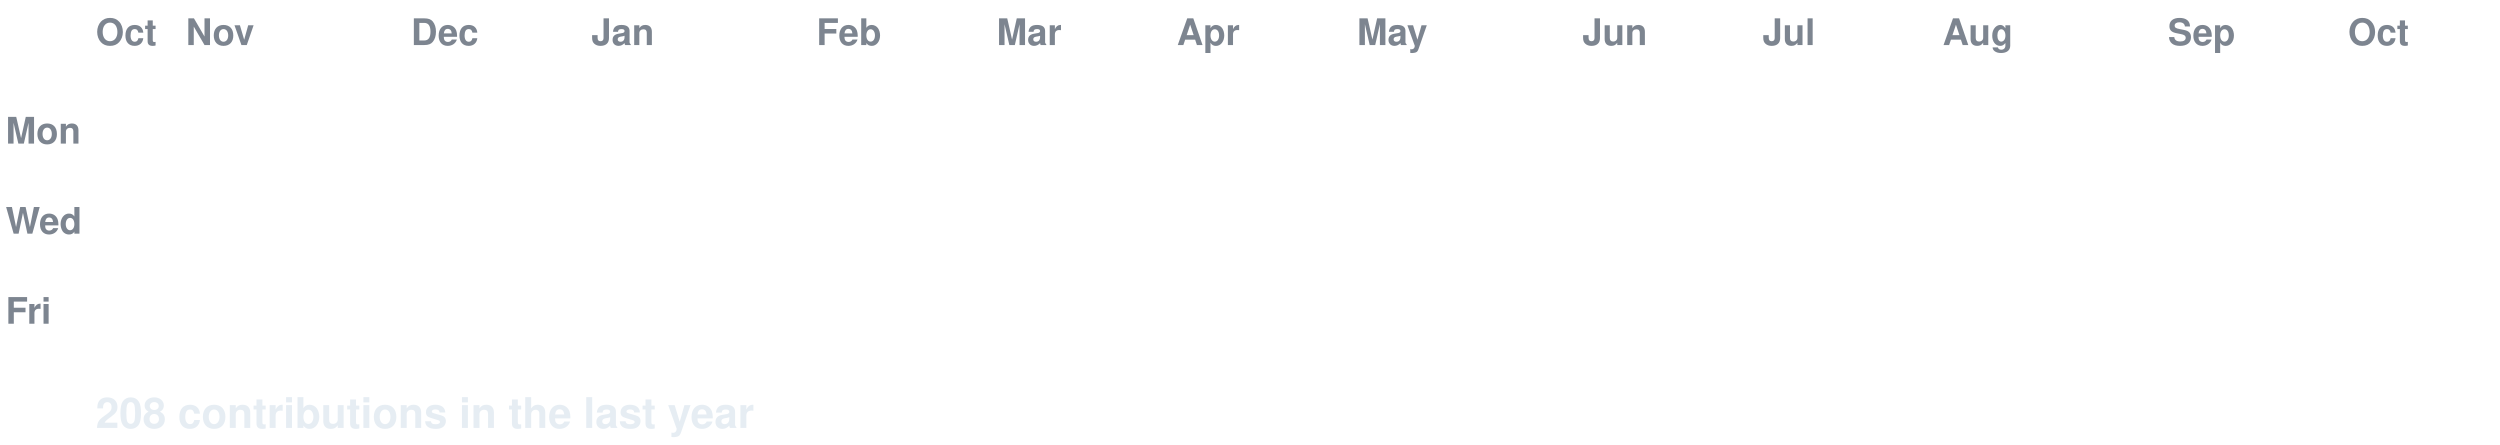
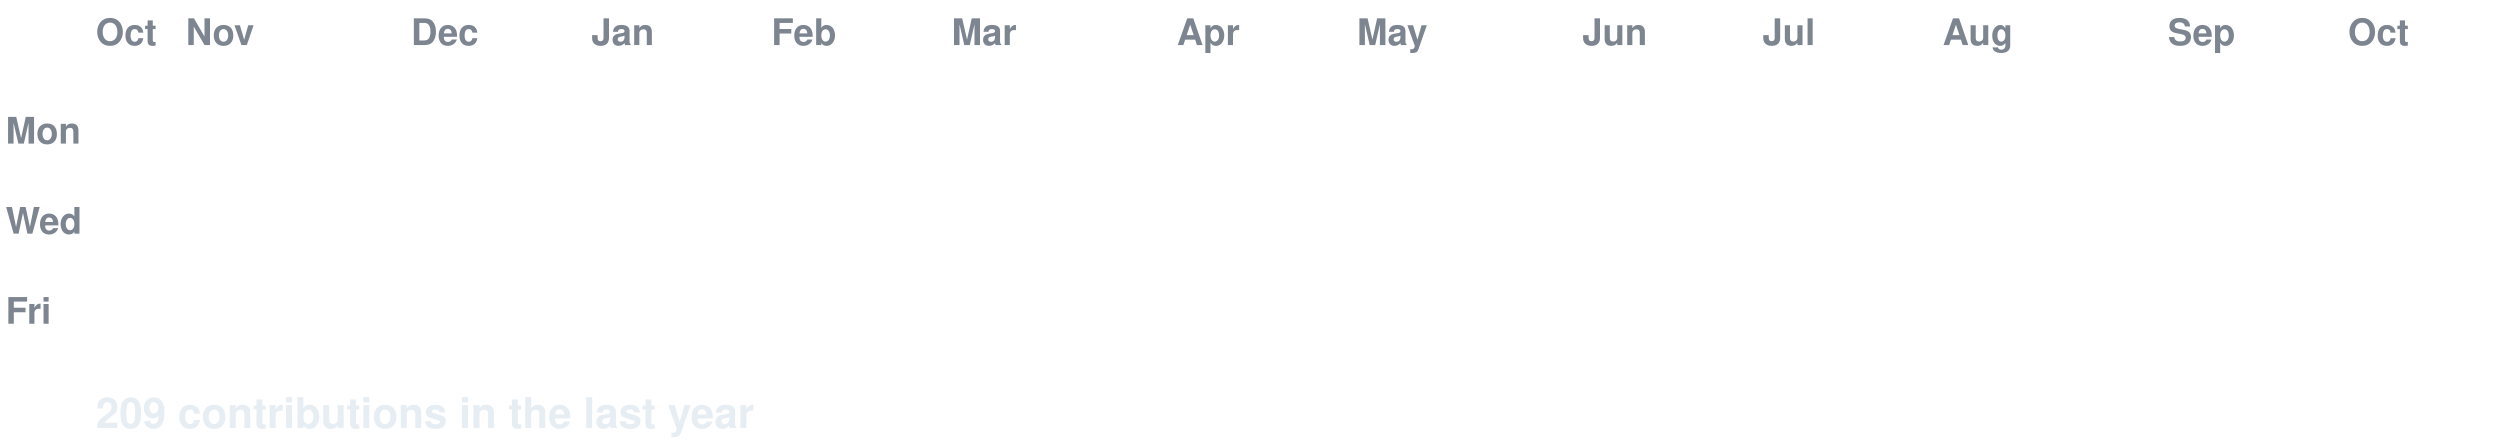
<svg xmlns="http://www.w3.org/2000/svg" width="888" height="158" viewBox="0 0 888 158" font-family="-apple-system,Segoe UI,Helvetica,Arial,sans-serif">
  <style>
  text.lbl { fill:#7d8590; font-size:13px; font-weight:600; }
  text.total { fill:#e6edf3; font-size:15px; font-weight:700; }
  .c { transform-box:fill-box; transform-origin:center; opacity:0; animation:pop 0.55s ease-out both; }
  .g { animation:pop 0.55s ease-out both, flash 0.7s ease-out both; }
  @keyframes pop { 0%{opacity:0;transform:scale(.2)} 60%{opacity:1;transform:scale(1.1)} 100%{opacity:1;transform:scale(1)} }
  @keyframes flash { 0%{filter:brightness(2.4)} 45%{filter:brightness(2.4)} 100%{filter:brightness(1)} }
  @media (prefers-reduced-motion: reduce) { .c { opacity:1 !important; animation:none !important; } }
</style>
  <rect width="888" height="158" fill="none" />
  <text class="lbl" x="34" y="16">Oct</text>
  <text class="lbl" x="66" y="16">Nov</text>
  <text class="lbl" x="146" y="16">Dec</text>
  <text class="lbl" x="210" y="16">Jan</text>
-   <text class="lbl" x="290" y="16">Feb</text>
-   <text class="lbl" x="354" y="16">Mar</text>
+   <text class="lbl" x="274" y="16">Feb</text>
+   <text class="lbl" x="338" y="16">Mar</text>
  <text class="lbl" x="418" y="16">Apr</text>
  <text class="lbl" x="482" y="16">May</text>
  <text class="lbl" x="562" y="16">Jun</text>
  <text class="lbl" x="626" y="16">Jul</text>
  <text class="lbl" x="690" y="16">Aug</text>
  <text class="lbl" x="770" y="16">Sep</text>
  <text class="lbl" x="834" y="16">Oct</text>
  <text class="lbl" x="2" y="51">Mon</text>
  <text class="lbl" x="2" y="83">Wed</text>
  <text class="lbl" x="2" y="115">Fri</text>
  <rect class="c e" x="34" y="24" width="13" height="13" rx="2.5" fill="#161b22" style="animation-delay:0.0s" />
  <rect class="c e" x="34" y="40" width="13" height="13" rx="2.5" fill="#161b22" style="animation-delay:0.036s" />
  <rect class="c e" x="34" y="56" width="13" height="13" rx="2.5" fill="#161b22" style="animation-delay:0.072s" />
  <rect class="c e" x="34" y="72" width="13" height="13" rx="2.5" fill="#161b22" style="animation-delay:0.107s" />
  <rect class="c e" x="34" y="88" width="13" height="13" rx="2.5" fill="#161b22" style="animation-delay:0.143s" />
  <rect class="c e" x="34" y="104" width="13" height="13" rx="2.5" fill="#161b22" style="animation-delay:0.179s" />
  <rect class="c e" x="34" y="120" width="13" height="13" rx="2.5" fill="#161b22" style="animation-delay:0.215s" />
  <rect class="c e" x="50" y="24" width="13" height="13" rx="2.5" fill="#161b22" style="animation-delay:0.065s" />
  <rect class="c e" x="50" y="40" width="13" height="13" rx="2.5" fill="#161b22" style="animation-delay:0.101s" />
  <rect class="c e" x="50" y="56" width="13" height="13" rx="2.5" fill="#161b22" style="animation-delay:0.137s" />
  <rect class="c e" x="50" y="72" width="13" height="13" rx="2.5" fill="#161b22" style="animation-delay:0.173s" />
  <rect class="c e" x="50" y="88" width="13" height="13" rx="2.5" fill="#161b22" style="animation-delay:0.208s" />
  <rect class="c e" x="50" y="104" width="13" height="13" rx="2.5" fill="#161b22" style="animation-delay:0.244s" />
  <rect class="c e" x="50" y="120" width="13" height="13" rx="2.5" fill="#161b22" style="animation-delay:0.28s" />
  <rect class="c e" x="66" y="24" width="13" height="13" rx="2.5" fill="#161b22" style="animation-delay:0.13s" />
  <rect class="c e" x="66" y="40" width="13" height="13" rx="2.5" fill="#161b22" style="animation-delay:0.166s" />
  <rect class="c e" x="66" y="56" width="13" height="13" rx="2.5" fill="#161b22" style="animation-delay:0.202s" />
  <rect class="c e" x="66" y="72" width="13" height="13" rx="2.5" fill="#161b22" style="animation-delay:0.238s" />
  <rect class="c e" x="66" y="88" width="13" height="13" rx="2.5" fill="#161b22" style="animation-delay:0.273s" />
  <rect class="c e" x="66" y="104" width="13" height="13" rx="2.5" fill="#161b22" style="animation-delay:0.309s" />
  <rect class="c e" x="66" y="120" width="13" height="13" rx="2.5" fill="#161b22" style="animation-delay:0.345s" />
  <rect class="c e" x="82" y="24" width="13" height="13" rx="2.5" fill="#161b22" style="animation-delay:0.195s" />
  <rect class="c e" x="82" y="40" width="13" height="13" rx="2.5" fill="#161b22" style="animation-delay:0.231s" />
  <rect class="c e" x="82" y="56" width="13" height="13" rx="2.5" fill="#161b22" style="animation-delay:0.267s" />
  <rect class="c e" x="82" y="72" width="13" height="13" rx="2.5" fill="#161b22" style="animation-delay:0.303s" />
  <rect class="c e" x="82" y="88" width="13" height="13" rx="2.5" fill="#161b22" style="animation-delay:0.339s" />
  <rect class="c e" x="82" y="104" width="13" height="13" rx="2.5" fill="#161b22" style="animation-delay:0.374s" />
  <rect class="c e" x="82" y="120" width="13" height="13" rx="2.5" fill="#161b22" style="animation-delay:0.41s" />
  <rect class="c e" x="98" y="24" width="13" height="13" rx="2.5" fill="#161b22" style="animation-delay:0.26s" />
  <rect class="c e" x="98" y="40" width="13" height="13" rx="2.5" fill="#161b22" style="animation-delay:0.296s" />
  <rect class="c e" x="98" y="56" width="13" height="13" rx="2.5" fill="#161b22" style="animation-delay:0.332s" />
  <rect class="c e" x="98" y="72" width="13" height="13" rx="2.5" fill="#161b22" style="animation-delay:0.368s" />
  <rect class="c e" x="98" y="88" width="13" height="13" rx="2.5" fill="#161b22" style="animation-delay:0.404s" />
  <rect class="c e" x="98" y="104" width="13" height="13" rx="2.5" fill="#161b22" style="animation-delay:0.439s" />
  <rect class="c e" x="98" y="120" width="13" height="13" rx="2.5" fill="#161b22" style="animation-delay:0.475s" />
  <rect class="c e" x="114" y="24" width="13" height="13" rx="2.5" fill="#161b22" style="animation-delay:0.325s" />
  <rect class="c e" x="114" y="40" width="13" height="13" rx="2.5" fill="#161b22" style="animation-delay:0.361s" />
  <rect class="c e" x="114" y="56" width="13" height="13" rx="2.5" fill="#161b22" style="animation-delay:0.397s" />
  <rect class="c e" x="114" y="72" width="13" height="13" rx="2.5" fill="#161b22" style="animation-delay:0.433s" />
  <rect class="c e" x="114" y="88" width="13" height="13" rx="2.5" fill="#161b22" style="animation-delay:0.469s" />
  <rect class="c e" x="114" y="104" width="13" height="13" rx="2.5" fill="#161b22" style="animation-delay:0.505s" />
  <rect class="c e" x="114" y="120" width="13" height="13" rx="2.5" fill="#161b22" style="animation-delay:0.54s" />
  <rect class="c e" x="130" y="24" width="13" height="13" rx="2.5" fill="#161b22" style="animation-delay:0.391s" />
  <rect class="c e" x="130" y="40" width="13" height="13" rx="2.5" fill="#161b22" style="animation-delay:0.426s" />
  <rect class="c e" x="130" y="56" width="13" height="13" rx="2.5" fill="#161b22" style="animation-delay:0.462s" />
  <rect class="c e" x="130" y="72" width="13" height="13" rx="2.5" fill="#161b22" style="animation-delay:0.498s" />
  <rect class="c e" x="130" y="88" width="13" height="13" rx="2.5" fill="#161b22" style="animation-delay:0.534s" />
  <rect class="c e" x="130" y="104" width="13" height="13" rx="2.5" fill="#161b22" style="animation-delay:0.57s" />
  <rect class="c e" x="130" y="120" width="13" height="13" rx="2.5" fill="#161b22" style="animation-delay:0.605s" />
  <rect class="c e" x="146" y="24" width="13" height="13" rx="2.5" fill="#161b22" style="animation-delay:0.456s" />
  <rect class="c e" x="146" y="40" width="13" height="13" rx="2.5" fill="#161b22" style="animation-delay:0.492s" />
  <rect class="c e" x="146" y="56" width="13" height="13" rx="2.5" fill="#161b22" style="animation-delay:0.527s" />
  <rect class="c e" x="146" y="72" width="13" height="13" rx="2.5" fill="#161b22" style="animation-delay:0.563s" />
  <rect class="c e" x="146" y="88" width="13" height="13" rx="2.5" fill="#161b22" style="animation-delay:0.599s" />
  <rect class="c e" x="146" y="104" width="13" height="13" rx="2.5" fill="#161b22" style="animation-delay:0.635s" />
  <rect class="c e" x="146" y="120" width="13" height="13" rx="2.5" fill="#161b22" style="animation-delay:0.671s" />
  <rect class="c e" x="162" y="24" width="13" height="13" rx="2.5" fill="#161b22" style="animation-delay:0.521s" />
  <rect class="c e" x="162" y="40" width="13" height="13" rx="2.5" fill="#161b22" style="animation-delay:0.557s" />
  <rect class="c e" x="162" y="56" width="13" height="13" rx="2.5" fill="#161b22" style="animation-delay:0.592s" />
  <rect class="c e" x="162" y="72" width="13" height="13" rx="2.5" fill="#161b22" style="animation-delay:0.628s" />
  <rect class="c e" x="162" y="88" width="13" height="13" rx="2.5" fill="#161b22" style="animation-delay:0.664s" />
  <rect class="c e" x="162" y="104" width="13" height="13" rx="2.5" fill="#161b22" style="animation-delay:0.7s" />
  <rect class="c e" x="162" y="120" width="13" height="13" rx="2.5" fill="#161b22" style="animation-delay:0.736s" />
  <rect class="c e" x="178" y="24" width="13" height="13" rx="2.5" fill="#161b22" style="animation-delay:0.586s" />
  <rect class="c e" x="178" y="40" width="13" height="13" rx="2.5" fill="#161b22" style="animation-delay:0.622s" />
  <rect class="c e" x="178" y="56" width="13" height="13" rx="2.5" fill="#161b22" style="animation-delay:0.658s" />
  <rect class="c e" x="178" y="72" width="13" height="13" rx="2.5" fill="#161b22" style="animation-delay:0.693s" />
  <rect class="c e" x="178" y="88" width="13" height="13" rx="2.5" fill="#161b22" style="animation-delay:0.729s" />
  <rect class="c e" x="178" y="104" width="13" height="13" rx="2.5" fill="#161b22" style="animation-delay:0.765s" />
  <rect class="c e" x="178" y="120" width="13" height="13" rx="2.5" fill="#161b22" style="animation-delay:0.801s" />
  <rect class="c e" x="194" y="24" width="13" height="13" rx="2.5" fill="#161b22" style="animation-delay:0.651s" />
  <rect class="c e" x="194" y="40" width="13" height="13" rx="2.5" fill="#161b22" style="animation-delay:0.687s" />
  <rect class="c e" x="194" y="56" width="13" height="13" rx="2.5" fill="#161b22" style="animation-delay:0.723s" />
  <rect class="c e" x="194" y="72" width="13" height="13" rx="2.5" fill="#161b22" style="animation-delay:0.758s" />
  <rect class="c e" x="194" y="88" width="13" height="13" rx="2.5" fill="#161b22" style="animation-delay:0.794s" />
  <rect class="c e" x="194" y="104" width="13" height="13" rx="2.5" fill="#161b22" style="animation-delay:0.83s" />
  <rect class="c e" x="194" y="120" width="13" height="13" rx="2.5" fill="#161b22" style="animation-delay:0.866s" />
  <rect class="c e" x="210" y="24" width="13" height="13" rx="2.5" fill="#161b22" style="animation-delay:0.716s" />
  <rect class="c e" x="210" y="40" width="13" height="13" rx="2.5" fill="#161b22" style="animation-delay:0.752s" />
  <rect class="c e" x="210" y="56" width="13" height="13" rx="2.5" fill="#161b22" style="animation-delay:0.788s" />
  <rect class="c e" x="210" y="72" width="13" height="13" rx="2.5" fill="#161b22" style="animation-delay:0.824s" />
  <rect class="c e" x="210" y="88" width="13" height="13" rx="2.5" fill="#161b22" style="animation-delay:0.859s" />
  <rect class="c e" x="210" y="104" width="13" height="13" rx="2.5" fill="#161b22" style="animation-delay:0.895s" />
  <rect class="c e" x="210" y="120" width="13" height="13" rx="2.5" fill="#161b22" style="animation-delay:0.931s" />
  <rect class="c e" x="226" y="24" width="13" height="13" rx="2.5" fill="#161b22" style="animation-delay:0.781s" />
  <rect class="c e" x="226" y="40" width="13" height="13" rx="2.5" fill="#161b22" style="animation-delay:0.817s" />
  <rect class="c e" x="226" y="56" width="13" height="13" rx="2.5" fill="#161b22" style="animation-delay:0.853s" />
  <rect class="c e" x="226" y="72" width="13" height="13" rx="2.5" fill="#161b22" style="animation-delay:0.889s" />
  <rect class="c e" x="226" y="88" width="13" height="13" rx="2.5" fill="#161b22" style="animation-delay:0.924s" />
  <rect class="c e" x="226" y="104" width="13" height="13" rx="2.5" fill="#161b22" style="animation-delay:0.96s" />
  <rect class="c e" x="226" y="120" width="13" height="13" rx="2.5" fill="#161b22" style="animation-delay:0.996s" />
  <rect class="c e" x="242" y="24" width="13" height="13" rx="2.5" fill="#161b22" style="animation-delay:0.846s" />
  <rect class="c e" x="242" y="40" width="13" height="13" rx="2.5" fill="#161b22" style="animation-delay:0.882s" />
  <rect class="c e" x="242" y="56" width="13" height="13" rx="2.5" fill="#161b22" style="animation-delay:0.918s" />
  <rect class="c e" x="242" y="72" width="13" height="13" rx="2.5" fill="#161b22" style="animation-delay:0.954s" />
  <rect class="c e" x="242" y="88" width="13" height="13" rx="2.5" fill="#161b22" style="animation-delay:0.99s" />
  <rect class="c e" x="242" y="104" width="13" height="13" rx="2.5" fill="#161b22" style="animation-delay:1.025s" />
  <rect class="c e" x="242" y="120" width="13" height="13" rx="2.5" fill="#161b22" style="animation-delay:1.061s" />
  <rect class="c e" x="258" y="24" width="13" height="13" rx="2.5" fill="#161b22" style="animation-delay:0.911s" />
  <rect class="c e" x="258" y="40" width="13" height="13" rx="2.5" fill="#161b22" style="animation-delay:0.947s" />
  <rect class="c e" x="258" y="56" width="13" height="13" rx="2.5" fill="#161b22" style="animation-delay:0.983s" />
  <rect class="c e" x="258" y="72" width="13" height="13" rx="2.5" fill="#161b22" style="animation-delay:1.019s" />
  <rect class="c e" x="258" y="88" width="13" height="13" rx="2.5" fill="#161b22" style="animation-delay:1.055s" />
  <rect class="c e" x="258" y="104" width="13" height="13" rx="2.5" fill="#161b22" style="animation-delay:1.09s" />
  <rect class="c e" x="258" y="120" width="13" height="13" rx="2.5" fill="#161b22" style="animation-delay:1.126s" />
  <rect class="c e" x="274" y="24" width="13" height="13" rx="2.5" fill="#161b22" style="animation-delay:0.976s" />
  <rect class="c e" x="274" y="40" width="13" height="13" rx="2.5" fill="#161b22" style="animation-delay:1.012s" />
  <rect class="c e" x="274" y="56" width="13" height="13" rx="2.5" fill="#161b22" style="animation-delay:1.048s" />
  <rect class="c e" x="274" y="72" width="13" height="13" rx="2.5" fill="#161b22" style="animation-delay:1.084s" />
  <rect class="c e" x="274" y="88" width="13" height="13" rx="2.5" fill="#161b22" style="animation-delay:1.12s" />
  <rect class="c e" x="274" y="104" width="13" height="13" rx="2.5" fill="#161b22" style="animation-delay:1.156s" />
  <rect class="c e" x="274" y="120" width="13" height="13" rx="2.5" fill="#161b22" style="animation-delay:1.191s" />
  <rect class="c e" x="290" y="24" width="13" height="13" rx="2.5" fill="#161b22" style="animation-delay:1.042s" />
  <rect class="c e" x="290" y="40" width="13" height="13" rx="2.5" fill="#161b22" style="animation-delay:1.077s" />
  <rect class="c e" x="290" y="56" width="13" height="13" rx="2.5" fill="#161b22" style="animation-delay:1.113s" />
  <rect class="c e" x="290" y="72" width="13" height="13" rx="2.5" fill="#161b22" style="animation-delay:1.149s" />
  <rect class="c e" x="290" y="88" width="13" height="13" rx="2.5" fill="#161b22" style="animation-delay:1.185s" />
  <rect class="c e" x="290" y="104" width="13" height="13" rx="2.5" fill="#161b22" style="animation-delay:1.221s" />
  <rect class="c e" x="290" y="120" width="13" height="13" rx="2.5" fill="#161b22" style="animation-delay:1.256s" />
  <rect class="c e" x="306" y="24" width="13" height="13" rx="2.5" fill="#161b22" style="animation-delay:1.107s" />
  <rect class="c e" x="306" y="40" width="13" height="13" rx="2.5" fill="#161b22" style="animation-delay:1.142s" />
  <rect class="c e" x="306" y="56" width="13" height="13" rx="2.5" fill="#161b22" style="animation-delay:1.178s" />
  <rect class="c e" x="306" y="72" width="13" height="13" rx="2.5" fill="#161b22" style="animation-delay:1.214s" />
  <rect class="c e" x="306" y="88" width="13" height="13" rx="2.5" fill="#161b22" style="animation-delay:1.25s" />
  <rect class="c e" x="306" y="104" width="13" height="13" rx="2.5" fill="#161b22" style="animation-delay:1.286s" />
  <rect class="c e" x="306" y="120" width="13" height="13" rx="2.5" fill="#161b22" style="animation-delay:1.322s" />
  <rect class="c e" x="322" y="24" width="13" height="13" rx="2.5" fill="#161b22" style="animation-delay:1.172s" />
  <rect class="c e" x="322" y="40" width="13" height="13" rx="2.5" fill="#161b22" style="animation-delay:1.208s" />
  <rect class="c e" x="322" y="56" width="13" height="13" rx="2.5" fill="#161b22" style="animation-delay:1.243s" />
  <rect class="c e" x="322" y="72" width="13" height="13" rx="2.5" fill="#161b22" style="animation-delay:1.279s" />
  <rect class="c e" x="322" y="88" width="13" height="13" rx="2.5" fill="#161b22" style="animation-delay:1.315s" />
  <rect class="c e" x="322" y="104" width="13" height="13" rx="2.5" fill="#161b22" style="animation-delay:1.351s" />
  <rect class="c e" x="322" y="120" width="13" height="13" rx="2.5" fill="#161b22" style="animation-delay:1.387s" />
  <rect class="c e" x="338" y="24" width="13" height="13" rx="2.5" fill="#161b22" style="animation-delay:1.237s" />
  <rect class="c e" x="338" y="40" width="13" height="13" rx="2.5" fill="#161b22" style="animation-delay:1.273s" />
  <rect class="c e" x="338" y="56" width="13" height="13" rx="2.5" fill="#161b22" style="animation-delay:1.308s" />
  <rect class="c e" x="338" y="72" width="13" height="13" rx="2.5" fill="#161b22" style="animation-delay:1.344s" />
  <rect class="c e" x="338" y="88" width="13" height="13" rx="2.5" fill="#161b22" style="animation-delay:1.38s" />
  <rect class="c e" x="338" y="104" width="13" height="13" rx="2.5" fill="#161b22" style="animation-delay:1.416s" />
  <rect class="c e" x="338" y="120" width="13" height="13" rx="2.5" fill="#161b22" style="animation-delay:1.452s" />
  <rect class="c e" x="354" y="24" width="13" height="13" rx="2.5" fill="#161b22" style="animation-delay:1.302s" />
  <rect class="c e" x="354" y="40" width="13" height="13" rx="2.5" fill="#161b22" style="animation-delay:1.338s" />
  <rect class="c e" x="354" y="56" width="13" height="13" rx="2.5" fill="#161b22" style="animation-delay:1.374s" />
  <rect class="c e" x="354" y="72" width="13" height="13" rx="2.5" fill="#161b22" style="animation-delay:1.409s" />
  <rect class="c e" x="354" y="88" width="13" height="13" rx="2.5" fill="#161b22" style="animation-delay:1.445s" />
  <rect class="c e" x="354" y="104" width="13" height="13" rx="2.5" fill="#161b22" style="animation-delay:1.481s" />
  <rect class="c e" x="354" y="120" width="13" height="13" rx="2.5" fill="#161b22" style="animation-delay:1.517s" />
  <rect class="c e" x="370" y="24" width="13" height="13" rx="2.5" fill="#161b22" style="animation-delay:1.367s" />
  <rect class="c e" x="370" y="40" width="13" height="13" rx="2.5" fill="#161b22" style="animation-delay:1.403s" />
  <rect class="c e" x="370" y="56" width="13" height="13" rx="2.5" fill="#161b22" style="animation-delay:1.439s" />
  <rect class="c e" x="370" y="72" width="13" height="13" rx="2.5" fill="#161b22" style="animation-delay:1.475s" />
  <rect class="c e" x="370" y="88" width="13" height="13" rx="2.5" fill="#161b22" style="animation-delay:1.51s" />
  <rect class="c e" x="370" y="104" width="13" height="13" rx="2.5" fill="#161b22" style="animation-delay:1.546s" />
  <rect class="c e" x="370" y="120" width="13" height="13" rx="2.5" fill="#161b22" style="animation-delay:1.582s" />
  <rect class="c e" x="386" y="24" width="13" height="13" rx="2.5" fill="#161b22" style="animation-delay:1.432s" />
  <rect class="c e" x="386" y="40" width="13" height="13" rx="2.5" fill="#161b22" style="animation-delay:1.468s" />
  <rect class="c e" x="386" y="56" width="13" height="13" rx="2.5" fill="#161b22" style="animation-delay:1.504s" />
  <rect class="c e" x="386" y="72" width="13" height="13" rx="2.5" fill="#161b22" style="animation-delay:1.54s" />
  <rect class="c e" x="386" y="88" width="13" height="13" rx="2.5" fill="#161b22" style="animation-delay:1.575s" />
  <rect class="c e" x="386" y="104" width="13" height="13" rx="2.5" fill="#161b22" style="animation-delay:1.611s" />
  <rect class="c e" x="386" y="120" width="13" height="13" rx="2.5" fill="#161b22" style="animation-delay:1.647s" />
  <rect class="c e" x="402" y="24" width="13" height="13" rx="2.5" fill="#161b22" style="animation-delay:1.497s" />
  <rect class="c e" x="402" y="40" width="13" height="13" rx="2.5" fill="#161b22" style="animation-delay:1.533s" />
  <rect class="c e" x="402" y="56" width="13" height="13" rx="2.5" fill="#161b22" style="animation-delay:1.569s" />
  <rect class="c e" x="402" y="72" width="13" height="13" rx="2.5" fill="#161b22" style="animation-delay:1.605s" />
  <rect class="c e" x="402" y="88" width="13" height="13" rx="2.5" fill="#161b22" style="animation-delay:1.641s" />
  <rect class="c e" x="402" y="104" width="13" height="13" rx="2.5" fill="#161b22" style="animation-delay:1.676s" />
  <rect class="c e" x="402" y="120" width="13" height="13" rx="2.5" fill="#161b22" style="animation-delay:1.712s" />
  <rect class="c e" x="418" y="24" width="13" height="13" rx="2.5" fill="#161b22" style="animation-delay:1.562s" />
  <rect class="c e" x="418" y="40" width="13" height="13" rx="2.5" fill="#161b22" style="animation-delay:1.598s" />
  <rect class="c e" x="418" y="56" width="13" height="13" rx="2.5" fill="#161b22" style="animation-delay:1.634s" />
  <rect class="c e" x="418" y="72" width="13" height="13" rx="2.5" fill="#161b22" style="animation-delay:1.67s" />
  <rect class="c e" x="418" y="88" width="13" height="13" rx="2.5" fill="#161b22" style="animation-delay:1.706s" />
  <rect class="c e" x="418" y="104" width="13" height="13" rx="2.5" fill="#161b22" style="animation-delay:1.741s" />
  <rect class="c e" x="418" y="120" width="13" height="13" rx="2.5" fill="#161b22" style="animation-delay:1.777s" />
  <rect class="c e" x="434" y="24" width="13" height="13" rx="2.5" fill="#161b22" style="animation-delay:1.627s" />
  <rect class="c e" x="434" y="40" width="13" height="13" rx="2.5" fill="#161b22" style="animation-delay:1.663s" />
  <rect class="c e" x="434" y="56" width="13" height="13" rx="2.5" fill="#161b22" style="animation-delay:1.699s" />
  <rect class="c e" x="434" y="72" width="13" height="13" rx="2.5" fill="#161b22" style="animation-delay:1.735s" />
  <rect class="c e" x="434" y="88" width="13" height="13" rx="2.5" fill="#161b22" style="animation-delay:1.771s" />
  <rect class="c e" x="434" y="104" width="13" height="13" rx="2.5" fill="#161b22" style="animation-delay:1.807s" />
  <rect class="c e" x="434" y="120" width="13" height="13" rx="2.5" fill="#161b22" style="animation-delay:1.842s" />
  <rect class="c e" x="450" y="24" width="13" height="13" rx="2.5" fill="#161b22" style="animation-delay:1.693s" />
  <rect class="c e" x="450" y="40" width="13" height="13" rx="2.5" fill="#161b22" style="animation-delay:1.728s" />
  <rect class="c e" x="450" y="56" width="13" height="13" rx="2.5" fill="#161b22" style="animation-delay:1.764s" />
  <rect class="c e" x="450" y="72" width="13" height="13" rx="2.5" fill="#161b22" style="animation-delay:1.8s" />
  <rect class="c e" x="450" y="88" width="13" height="13" rx="2.5" fill="#161b22" style="animation-delay:1.836s" />
  <rect class="c e" x="450" y="104" width="13" height="13" rx="2.5" fill="#161b22" style="animation-delay:1.872s" />
  <rect class="c e" x="450" y="120" width="13" height="13" rx="2.5" fill="#161b22" style="animation-delay:1.907s" />
  <rect class="c e" x="466" y="24" width="13" height="13" rx="2.5" fill="#161b22" style="animation-delay:1.758s" />
  <rect class="c e" x="466" y="40" width="13" height="13" rx="2.5" fill="#161b22" style="animation-delay:1.793s" />
  <rect class="c e" x="466" y="56" width="13" height="13" rx="2.5" fill="#161b22" style="animation-delay:1.829s" />
  <rect class="c e" x="466" y="72" width="13" height="13" rx="2.5" fill="#161b22" style="animation-delay:1.865s" />
  <rect class="c e" x="466" y="88" width="13" height="13" rx="2.5" fill="#161b22" style="animation-delay:1.901s" />
  <rect class="c e" x="466" y="104" width="13" height="13" rx="2.5" fill="#161b22" style="animation-delay:1.937s" />
  <rect class="c e" x="466" y="120" width="13" height="13" rx="2.5" fill="#161b22" style="animation-delay:1.973s" />
  <rect class="c e" x="482" y="24" width="13" height="13" rx="2.5" fill="#161b22" style="animation-delay:1.823s" />
  <rect class="c e" x="482" y="40" width="13" height="13" rx="2.5" fill="#161b22" style="animation-delay:1.859s" />
  <rect class="c e" x="482" y="56" width="13" height="13" rx="2.5" fill="#161b22" style="animation-delay:1.894s" />
  <rect class="c e" x="482" y="72" width="13" height="13" rx="2.5" fill="#161b22" style="animation-delay:1.93s" />
  <rect class="c e" x="482" y="88" width="13" height="13" rx="2.5" fill="#161b22" style="animation-delay:1.966s" />
  <rect class="c e" x="482" y="104" width="13" height="13" rx="2.5" fill="#161b22" style="animation-delay:2.002s" />
  <rect class="c e" x="482" y="120" width="13" height="13" rx="2.5" fill="#161b22" style="animation-delay:2.038s" />
  <rect class="c e" x="498" y="24" width="13" height="13" rx="2.5" fill="#161b22" style="animation-delay:1.888s" />
  <rect class="c e" x="498" y="40" width="13" height="13" rx="2.5" fill="#161b22" style="animation-delay:1.924s" />
  <rect class="c e" x="498" y="56" width="13" height="13" rx="2.5" fill="#161b22" style="animation-delay:1.959s" />
  <rect class="c e" x="498" y="72" width="13" height="13" rx="2.5" fill="#161b22" style="animation-delay:1.995s" />
  <rect class="c e" x="498" y="88" width="13" height="13" rx="2.5" fill="#161b22" style="animation-delay:2.031s" />
  <rect class="c e" x="498" y="104" width="13" height="13" rx="2.5" fill="#161b22" style="animation-delay:2.067s" />
  <rect class="c e" x="498" y="120" width="13" height="13" rx="2.5" fill="#161b22" style="animation-delay:2.103s" />
  <rect class="c e" x="514" y="24" width="13" height="13" rx="2.5" fill="#161b22" style="animation-delay:1.953s" />
  <rect class="c e" x="514" y="40" width="13" height="13" rx="2.5" fill="#161b22" style="animation-delay:1.989s" />
  <rect class="c e" x="514" y="56" width="13" height="13" rx="2.5" fill="#161b22" style="animation-delay:2.025s" />
  <rect class="c e" x="514" y="72" width="13" height="13" rx="2.5" fill="#161b22" style="animation-delay:2.06s" />
  <rect class="c e" x="514" y="88" width="13" height="13" rx="2.5" fill="#161b22" style="animation-delay:2.096s" />
  <rect class="c e" x="514" y="104" width="13" height="13" rx="2.5" fill="#161b22" style="animation-delay:2.132s" />
  <rect class="c e" x="514" y="120" width="13" height="13" rx="2.5" fill="#161b22" style="animation-delay:2.168s" />
  <rect class="c e" x="530" y="24" width="13" height="13" rx="2.5" fill="#161b22" style="animation-delay:2.018s" />
  <rect class="c e" x="530" y="40" width="13" height="13" rx="2.5" fill="#161b22" style="animation-delay:2.054s" />
  <rect class="c e" x="530" y="56" width="13" height="13" rx="2.5" fill="#161b22" style="animation-delay:2.09s" />
  <rect class="c e" x="530" y="72" width="13" height="13" rx="2.5" fill="#161b22" style="animation-delay:2.125s" />
  <rect class="c e" x="530" y="88" width="13" height="13" rx="2.5" fill="#161b22" style="animation-delay:2.161s" />
  <rect class="c e" x="530" y="104" width="13" height="13" rx="2.5" fill="#161b22" style="animation-delay:2.197s" />
  <rect class="c e" x="530" y="120" width="13" height="13" rx="2.5" fill="#161b22" style="animation-delay:2.233s" />
  <rect class="c e" x="546" y="24" width="13" height="13" rx="2.5" fill="#161b22" style="animation-delay:2.083s" />
  <rect class="c e" x="546" y="40" width="13" height="13" rx="2.5" fill="#161b22" style="animation-delay:2.119s" />
  <rect class="c e" x="546" y="56" width="13" height="13" rx="2.5" fill="#161b22" style="animation-delay:2.155s" />
  <rect class="c e" x="546" y="72" width="13" height="13" rx="2.5" fill="#161b22" style="animation-delay:2.191s" />
  <rect class="c e" x="546" y="88" width="13" height="13" rx="2.5" fill="#161b22" style="animation-delay:2.226s" />
  <rect class="c e" x="546" y="104" width="13" height="13" rx="2.5" fill="#161b22" style="animation-delay:2.262s" />
  <rect class="c e" x="546" y="120" width="13" height="13" rx="2.5" fill="#161b22" style="animation-delay:2.298s" />
  <rect class="c e" x="562" y="24" width="13" height="13" rx="2.5" fill="#161b22" style="animation-delay:2.148s" />
  <rect class="c e" x="562" y="40" width="13" height="13" rx="2.5" fill="#161b22" style="animation-delay:2.184s" />
  <rect class="c e" x="562" y="56" width="13" height="13" rx="2.5" fill="#161b22" style="animation-delay:2.22s" />
  <rect class="c e" x="562" y="72" width="13" height="13" rx="2.5" fill="#161b22" style="animation-delay:2.256s" />
  <rect class="c e" x="562" y="88" width="13" height="13" rx="2.5" fill="#161b22" style="animation-delay:2.292s" />
  <rect class="c e" x="562" y="104" width="13" height="13" rx="2.5" fill="#161b22" style="animation-delay:2.327s" />
  <rect class="c e" x="562" y="120" width="13" height="13" rx="2.5" fill="#161b22" style="animation-delay:2.363s" />
  <rect class="c e" x="578" y="24" width="13" height="13" rx="2.5" fill="#161b22" style="animation-delay:2.213s" />
  <rect class="c e" x="578" y="40" width="13" height="13" rx="2.5" fill="#161b22" style="animation-delay:2.249s" />
  <rect class="c e" x="578" y="56" width="13" height="13" rx="2.5" fill="#161b22" style="animation-delay:2.285s" />
  <rect class="c e" x="578" y="72" width="13" height="13" rx="2.5" fill="#161b22" style="animation-delay:2.321s" />
  <rect class="c e" x="578" y="88" width="13" height="13" rx="2.5" fill="#161b22" style="animation-delay:2.357s" />
  <rect class="c e" x="578" y="104" width="13" height="13" rx="2.5" fill="#161b22" style="animation-delay:2.392s" />
  <rect class="c e" x="578" y="120" width="13" height="13" rx="2.5" fill="#161b22" style="animation-delay:2.428s" />
  <rect class="c e" x="594" y="24" width="13" height="13" rx="2.5" fill="#161b22" style="animation-delay:2.278s" />
  <rect class="c e" x="594" y="40" width="13" height="13" rx="2.5" fill="#161b22" style="animation-delay:2.314s" />
  <rect class="c e" x="594" y="56" width="13" height="13" rx="2.5" fill="#161b22" style="animation-delay:2.35s" />
  <rect class="c e" x="594" y="72" width="13" height="13" rx="2.5" fill="#161b22" style="animation-delay:2.386s" />
  <rect class="c e" x="594" y="88" width="13" height="13" rx="2.5" fill="#161b22" style="animation-delay:2.422s" />
  <rect class="c e" x="594" y="104" width="13" height="13" rx="2.5" fill="#161b22" style="animation-delay:2.458s" />
  <rect class="c e" x="594" y="120" width="13" height="13" rx="2.5" fill="#161b22" style="animation-delay:2.493s" />
  <rect class="c e" x="610" y="24" width="13" height="13" rx="2.5" fill="#161b22" style="animation-delay:2.344s" />
  <rect class="c e" x="610" y="40" width="13" height="13" rx="2.5" fill="#161b22" style="animation-delay:2.379s" />
  <rect class="c e" x="610" y="56" width="13" height="13" rx="2.5" fill="#161b22" style="animation-delay:2.415s" />
  <rect class="c e" x="610" y="72" width="13" height="13" rx="2.5" fill="#161b22" style="animation-delay:2.451s" />
  <rect class="c e" x="610" y="88" width="13" height="13" rx="2.5" fill="#161b22" style="animation-delay:2.487s" />
  <rect class="c e" x="610" y="104" width="13" height="13" rx="2.5" fill="#161b22" style="animation-delay:2.523s" />
  <rect class="c e" x="610" y="120" width="13" height="13" rx="2.5" fill="#161b22" style="animation-delay:2.558s" />
  <rect class="c e" x="626" y="24" width="13" height="13" rx="2.5" fill="#161b22" style="animation-delay:2.409s" />
  <rect class="c e" x="626" y="40" width="13" height="13" rx="2.5" fill="#161b22" style="animation-delay:2.444s" />
  <rect class="c e" x="626" y="56" width="13" height="13" rx="2.5" fill="#161b22" style="animation-delay:2.48s" />
  <rect class="c e" x="626" y="72" width="13" height="13" rx="2.5" fill="#161b22" style="animation-delay:2.516s" />
  <rect class="c e" x="626" y="88" width="13" height="13" rx="2.5" fill="#161b22" style="animation-delay:2.552s" />
  <rect class="c e" x="626" y="104" width="13" height="13" rx="2.5" fill="#161b22" style="animation-delay:2.588s" />
  <rect class="c e" x="626" y="120" width="13" height="13" rx="2.5" fill="#161b22" style="animation-delay:2.624s" />
  <rect class="c e" x="642" y="24" width="13" height="13" rx="2.5" fill="#161b22" style="animation-delay:2.474s" />
  <rect class="c e" x="642" y="40" width="13" height="13" rx="2.5" fill="#161b22" style="animation-delay:2.51s" />
  <rect class="c e" x="642" y="56" width="13" height="13" rx="2.5" fill="#161b22" style="animation-delay:2.545s" />
  <rect class="c e" x="642" y="72" width="13" height="13" rx="2.5" fill="#161b22" style="animation-delay:2.581s" />
  <rect class="c e" x="642" y="88" width="13" height="13" rx="2.5" fill="#161b22" style="animation-delay:2.617s" />
-   <rect class="c e" x="642" y="104" width="13" height="13" rx="2.5" fill="#161b22" style="animation-delay:2.653s" />
-   <rect class="c g" x="642" y="120" width="13" height="13" rx="2.5" fill="#0e4429" style="animation-delay:2.689s" />
+   <rect class="c g" x="642" y="104" width="13" height="13" rx="2.5" fill="#0e4429" style="animation-delay:2.653s" />
+   <rect class="c e" x="642" y="120" width="13" height="13" rx="2.5" fill="#161b22" style="animation-delay:2.689s" />
  <rect class="c e" x="658" y="24" width="13" height="13" rx="2.5" fill="#161b22" style="animation-delay:2.539s" />
  <rect class="c e" x="658" y="40" width="13" height="13" rx="2.5" fill="#161b22" style="animation-delay:2.575s" />
  <rect class="c e" x="658" y="56" width="13" height="13" rx="2.5" fill="#161b22" style="animation-delay:2.61s" />
  <rect class="c e" x="658" y="72" width="13" height="13" rx="2.5" fill="#161b22" style="animation-delay:2.646s" />
  <rect class="c e" x="658" y="88" width="13" height="13" rx="2.5" fill="#161b22" style="animation-delay:2.682s" />
-   <rect class="c e" x="658" y="104" width="13" height="13" rx="2.5" fill="#161b22" style="animation-delay:2.718s" />
-   <rect class="c g" x="658" y="120" width="13" height="13" rx="2.5" fill="#006d32" style="animation-delay:2.754s" />
+   <rect class="c g" x="658" y="104" width="13" height="13" rx="2.5" fill="#006d32" style="animation-delay:2.718s" />
+   <rect class="c e" x="658" y="120" width="13" height="13" rx="2.5" fill="#161b22" style="animation-delay:2.754s" />
  <rect class="c e" x="674" y="24" width="13" height="13" rx="2.5" fill="#161b22" style="animation-delay:2.604s" />
  <rect class="c e" x="674" y="40" width="13" height="13" rx="2.5" fill="#161b22" style="animation-delay:2.64s" />
  <rect class="c e" x="674" y="56" width="13" height="13" rx="2.5" fill="#161b22" style="animation-delay:2.676s" />
  <rect class="c e" x="674" y="72" width="13" height="13" rx="2.5" fill="#161b22" style="animation-delay:2.711s" />
  <rect class="c e" x="674" y="88" width="13" height="13" rx="2.5" fill="#161b22" style="animation-delay:2.747s" />
  <rect class="c e" x="674" y="104" width="13" height="13" rx="2.5" fill="#161b22" style="animation-delay:2.783s" />
  <rect class="c e" x="674" y="120" width="13" height="13" rx="2.5" fill="#161b22" style="animation-delay:2.819s" />
  <rect class="c e" x="690" y="24" width="13" height="13" rx="2.5" fill="#161b22" style="animation-delay:2.669s" />
  <rect class="c e" x="690" y="40" width="13" height="13" rx="2.5" fill="#161b22" style="animation-delay:2.705s" />
  <rect class="c e" x="690" y="56" width="13" height="13" rx="2.5" fill="#161b22" style="animation-delay:2.741s" />
  <rect class="c e" x="690" y="72" width="13" height="13" rx="2.5" fill="#161b22" style="animation-delay:2.776s" />
  <rect class="c e" x="690" y="88" width="13" height="13" rx="2.5" fill="#161b22" style="animation-delay:2.812s" />
  <rect class="c e" x="690" y="104" width="13" height="13" rx="2.5" fill="#161b22" style="animation-delay:2.848s" />
  <rect class="c e" x="690" y="120" width="13" height="13" rx="2.5" fill="#161b22" style="animation-delay:2.884s" />
  <rect class="c e" x="706" y="24" width="13" height="13" rx="2.5" fill="#161b22" style="animation-delay:2.734s" />
-   <rect class="c e" x="706" y="40" width="13" height="13" rx="2.5" fill="#161b22" style="animation-delay:2.77s" />
+   <rect class="c g" x="706" y="40" width="13" height="13" rx="2.5" fill="#26a641" style="animation-delay:2.77s" />
  <rect class="c g" x="706" y="56" width="13" height="13" rx="2.5" fill="#26a641" style="animation-delay:2.806s" />
-   <rect class="c g" x="706" y="72" width="13" height="13" rx="2.5" fill="#26a641" style="animation-delay:2.842s" />
-   <rect class="c g" x="706" y="88" width="13" height="13" rx="2.5" fill="#0e4429" style="animation-delay:2.877s" />
+   <rect class="c g" x="706" y="72" width="13" height="13" rx="2.5" fill="#0e4429" style="animation-delay:2.842s" />
+   <rect class="c g" x="706" y="88" width="13" height="13" rx="2.5" fill="#006d32" style="animation-delay:2.877s" />
  <rect class="c g" x="706" y="104" width="13" height="13" rx="2.5" fill="#006d32" style="animation-delay:2.913s" />
-   <rect class="c g" x="706" y="120" width="13" height="13" rx="2.5" fill="#006d32" style="animation-delay:2.949s" />
+   <rect class="c g" x="706" y="120" width="13" height="13" rx="2.5" fill="#0e4429" style="animation-delay:2.949s" />
  <rect class="c g" x="722" y="24" width="13" height="13" rx="2.5" fill="#0e4429" style="animation-delay:2.799s" />
  <rect class="c g" x="722" y="40" width="13" height="13" rx="2.5" fill="#0e4429" style="animation-delay:2.835s" />
  <rect class="c g" x="722" y="56" width="13" height="13" rx="2.5" fill="#0e4429" style="animation-delay:2.871s" />
  <rect class="c g" x="722" y="72" width="13" height="13" rx="2.5" fill="#0e4429" style="animation-delay:2.907s" />
  <rect class="c g" x="722" y="88" width="13" height="13" rx="2.5" fill="#0e4429" style="animation-delay:2.942s" />
  <rect class="c g" x="722" y="104" width="13" height="13" rx="2.5" fill="#0e4429" style="animation-delay:2.978s" />
  <rect class="c g" x="722" y="120" width="13" height="13" rx="2.5" fill="#0e4429" style="animation-delay:3.014s" />
  <rect class="c g" x="738" y="24" width="13" height="13" rx="2.5" fill="#0e4429" style="animation-delay:2.864s" />
  <rect class="c g" x="738" y="40" width="13" height="13" rx="2.5" fill="#0e4429" style="animation-delay:2.9s" />
  <rect class="c g" x="738" y="56" width="13" height="13" rx="2.5" fill="#0e4429" style="animation-delay:2.936s" />
  <rect class="c g" x="738" y="72" width="13" height="13" rx="2.5" fill="#0e4429" style="animation-delay:2.972s" />
  <rect class="c g" x="738" y="88" width="13" height="13" rx="2.5" fill="#0e4429" style="animation-delay:3.008s" />
  <rect class="c g" x="738" y="104" width="13" height="13" rx="2.5" fill="#0e4429" style="animation-delay:3.043s" />
  <rect class="c g" x="738" y="120" width="13" height="13" rx="2.5" fill="#0e4429" style="animation-delay:3.079s" />
  <rect class="c g" x="754" y="24" width="13" height="13" rx="2.5" fill="#0e4429" style="animation-delay:2.929s" />
  <rect class="c g" x="754" y="40" width="13" height="13" rx="2.5" fill="#0e4429" style="animation-delay:2.965s" />
  <rect class="c g" x="754" y="56" width="13" height="13" rx="2.5" fill="#0e4429" style="animation-delay:3.001s" />
  <rect class="c g" x="754" y="72" width="13" height="13" rx="2.5" fill="#0e4429" style="animation-delay:3.037s" />
  <rect class="c g" x="754" y="88" width="13" height="13" rx="2.5" fill="#0e4429" style="animation-delay:3.073s" />
  <rect class="c g" x="754" y="104" width="13" height="13" rx="2.5" fill="#0e4429" style="animation-delay:3.108s" />
  <rect class="c g" x="754" y="120" width="13" height="13" rx="2.5" fill="#0e4429" style="animation-delay:3.144s" />
  <rect class="c g" x="770" y="24" width="13" height="13" rx="2.5" fill="#0e4429" style="animation-delay:2.995s" />
  <rect class="c g" x="770" y="40" width="13" height="13" rx="2.5" fill="#0e4429" style="animation-delay:3.03s" />
  <rect class="c g" x="770" y="56" width="13" height="13" rx="2.5" fill="#0e4429" style="animation-delay:3.066s" />
  <rect class="c g" x="770" y="72" width="13" height="13" rx="2.5" fill="#0e4429" style="animation-delay:3.102s" />
  <rect class="c g" x="770" y="88" width="13" height="13" rx="2.5" fill="#0e4429" style="animation-delay:3.138s" />
  <rect class="c g" x="770" y="104" width="13" height="13" rx="2.5" fill="#0e4429" style="animation-delay:3.174s" />
  <rect class="c g" x="770" y="120" width="13" height="13" rx="2.5" fill="#0e4429" style="animation-delay:3.209s" />
-   <rect class="c g" x="786" y="24" width="13" height="13" rx="2.5" fill="#0e4429" style="animation-delay:3.06s" />
+   <rect class="c g" x="786" y="24" width="13" height="13" rx="2.5" fill="#006d32" style="animation-delay:3.06s" />
  <rect class="c g" x="786" y="40" width="13" height="13" rx="2.5" fill="#006d32" style="animation-delay:3.095s" />
-   <rect class="c g" x="786" y="56" width="13" height="13" rx="2.5" fill="#006d32" style="animation-delay:3.131s" />
-   <rect class="c g" x="786" y="72" width="13" height="13" rx="2.5" fill="#0e4429" style="animation-delay:3.167s" />
-   <rect class="c g" x="786" y="88" width="13" height="13" rx="2.5" fill="#006d32" style="animation-delay:3.203s" />
+   <rect class="c g" x="786" y="56" width="13" height="13" rx="2.5" fill="#0e4429" style="animation-delay:3.131s" />
+   <rect class="c g" x="786" y="72" width="13" height="13" rx="2.5" fill="#006d32" style="animation-delay:3.167s" />
+   <rect class="c g" x="786" y="88" width="13" height="13" rx="2.5" fill="#0e4429" style="animation-delay:3.203s" />
  <rect class="c g" x="786" y="104" width="13" height="13" rx="2.5" fill="#0e4429" style="animation-delay:3.239s" />
  <rect class="c g" x="786" y="120" width="13" height="13" rx="2.5" fill="#0e4429" style="animation-delay:3.275s" />
  <rect class="c g" x="802" y="24" width="13" height="13" rx="2.5" fill="#0e4429" style="animation-delay:3.125s" />
  <rect class="c g" x="802" y="40" width="13" height="13" rx="2.5" fill="#0e4429" style="animation-delay:3.161s" />
  <rect class="c g" x="802" y="56" width="13" height="13" rx="2.5" fill="#0e4429" style="animation-delay:3.196s" />
  <rect class="c g" x="802" y="72" width="13" height="13" rx="2.5" fill="#0e4429" style="animation-delay:3.232s" />
  <rect class="c g" x="802" y="88" width="13" height="13" rx="2.5" fill="#0e4429" style="animation-delay:3.268s" />
  <rect class="c g" x="802" y="104" width="13" height="13" rx="2.5" fill="#0e4429" style="animation-delay:3.304s" />
  <rect class="c g" x="802" y="120" width="13" height="13" rx="2.5" fill="#0e4429" style="animation-delay:3.34s" />
  <rect class="c g" x="818" y="24" width="13" height="13" rx="2.5" fill="#0e4429" style="animation-delay:3.19s" />
-   <rect class="c g" x="818" y="40" width="13" height="13" rx="2.5" fill="#0e4429" style="animation-delay:3.226s" />
-   <rect class="c g" x="818" y="56" width="13" height="13" rx="2.5" fill="#006d32" style="animation-delay:3.261s" />
+   <rect class="c g" x="818" y="40" width="13" height="13" rx="2.5" fill="#006d32" style="animation-delay:3.226s" />
+   <rect class="c g" x="818" y="56" width="13" height="13" rx="2.5" fill="#0e4429" style="animation-delay:3.261s" />
  <rect class="c g" x="818" y="72" width="13" height="13" rx="2.5" fill="#0e4429" style="animation-delay:3.297s" />
  <rect class="c g" x="818" y="88" width="13" height="13" rx="2.5" fill="#0e4429" style="animation-delay:3.333s" />
  <rect class="c g" x="818" y="104" width="13" height="13" rx="2.5" fill="#0e4429" style="animation-delay:3.369s" />
  <rect class="c g" x="818" y="120" width="13" height="13" rx="2.5" fill="#0e4429" style="animation-delay:3.405s" />
  <rect class="c g" x="834" y="24" width="13" height="13" rx="2.5" fill="#0e4429" style="animation-delay:3.255s" />
  <rect class="c g" x="834" y="40" width="13" height="13" rx="2.5" fill="#0e4429" style="animation-delay:3.291s" />
  <rect class="c g" x="834" y="56" width="13" height="13" rx="2.5" fill="#0e4429" style="animation-delay:3.327s" />
  <rect class="c g" x="834" y="72" width="13" height="13" rx="2.5" fill="#0e4429" style="animation-delay:3.362s" />
  <rect class="c g" x="834" y="88" width="13" height="13" rx="2.5" fill="#0e4429" style="animation-delay:3.398s" />
  <rect class="c g" x="834" y="104" width="13" height="13" rx="2.5" fill="#0e4429" style="animation-delay:3.434s" />
  <rect class="c g" x="834" y="120" width="13" height="13" rx="2.5" fill="#0e4429" style="animation-delay:3.47s" />
  <rect class="c g" x="850" y="24" width="13" height="13" rx="2.5" fill="#0e4429" style="animation-delay:3.32s" />
  <rect class="c g" x="850" y="40" width="13" height="13" rx="2.5" fill="#0e4429" style="animation-delay:3.356s" />
-   <rect class="c g" x="850" y="56" width="13" height="13" rx="2.5" fill="#0e4429" style="animation-delay:3.392s" />
-   <rect class="c g" x="850" y="72" width="13" height="13" rx="2.5" fill="#006d32" style="animation-delay:3.427s" />
+   <rect class="c g" x="850" y="56" width="13" height="13" rx="2.5" fill="#006d32" style="animation-delay:3.392s" />
+   <rect class="c g" x="850" y="72" width="13" height="13" rx="2.5" fill="#0e4429" style="animation-delay:3.427s" />
  <rect class="c g" x="850" y="88" width="13" height="13" rx="2.5" fill="#0e4429" style="animation-delay:3.463s" />
  <rect class="c g" x="850" y="104" width="13" height="13" rx="2.5" fill="#0e4429" style="animation-delay:3.499s" />
  <rect class="c g" x="850" y="120" width="13" height="13" rx="2.5" fill="#0e4429" style="animation-delay:3.535s" />
  <rect class="c e" x="866" y="24" width="13" height="13" rx="2.5" fill="#161b22" style="animation-delay:3.385s" />
-   <text class="total" x="34" y="152">208 contributions in the last year</text>
+   <text class="total" x="34" y="152">209 contributions in the last year</text>
</svg>
